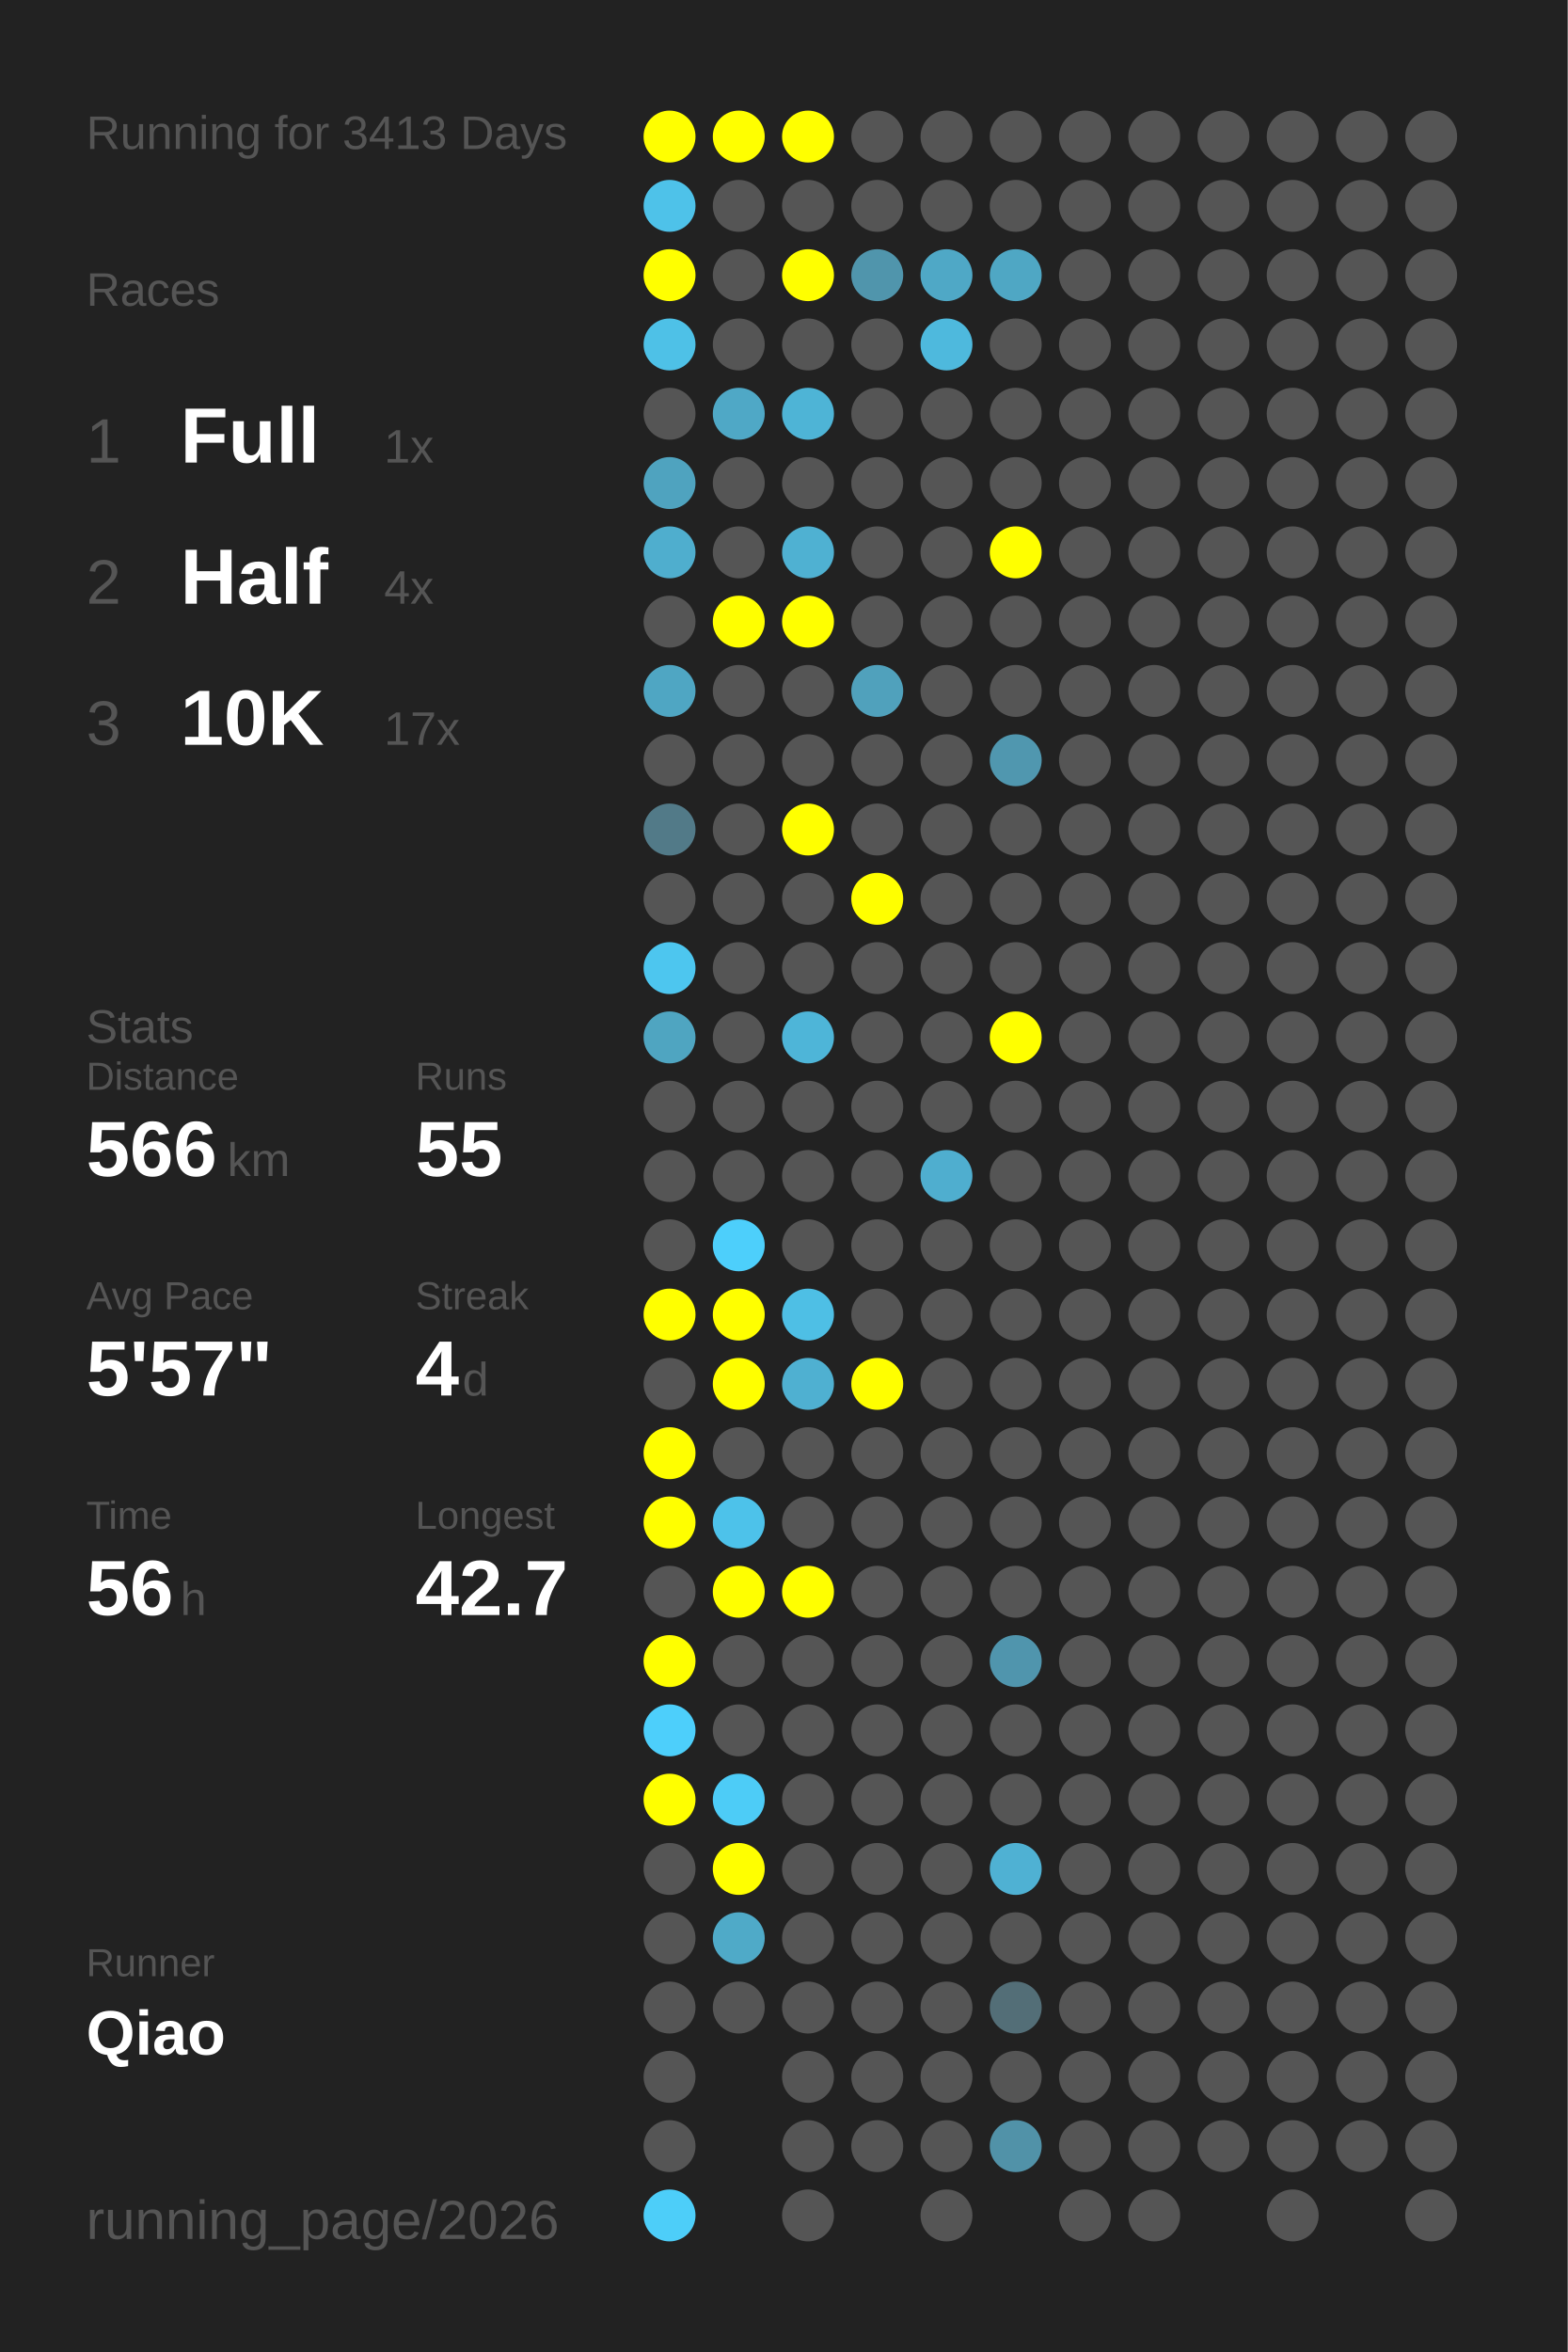
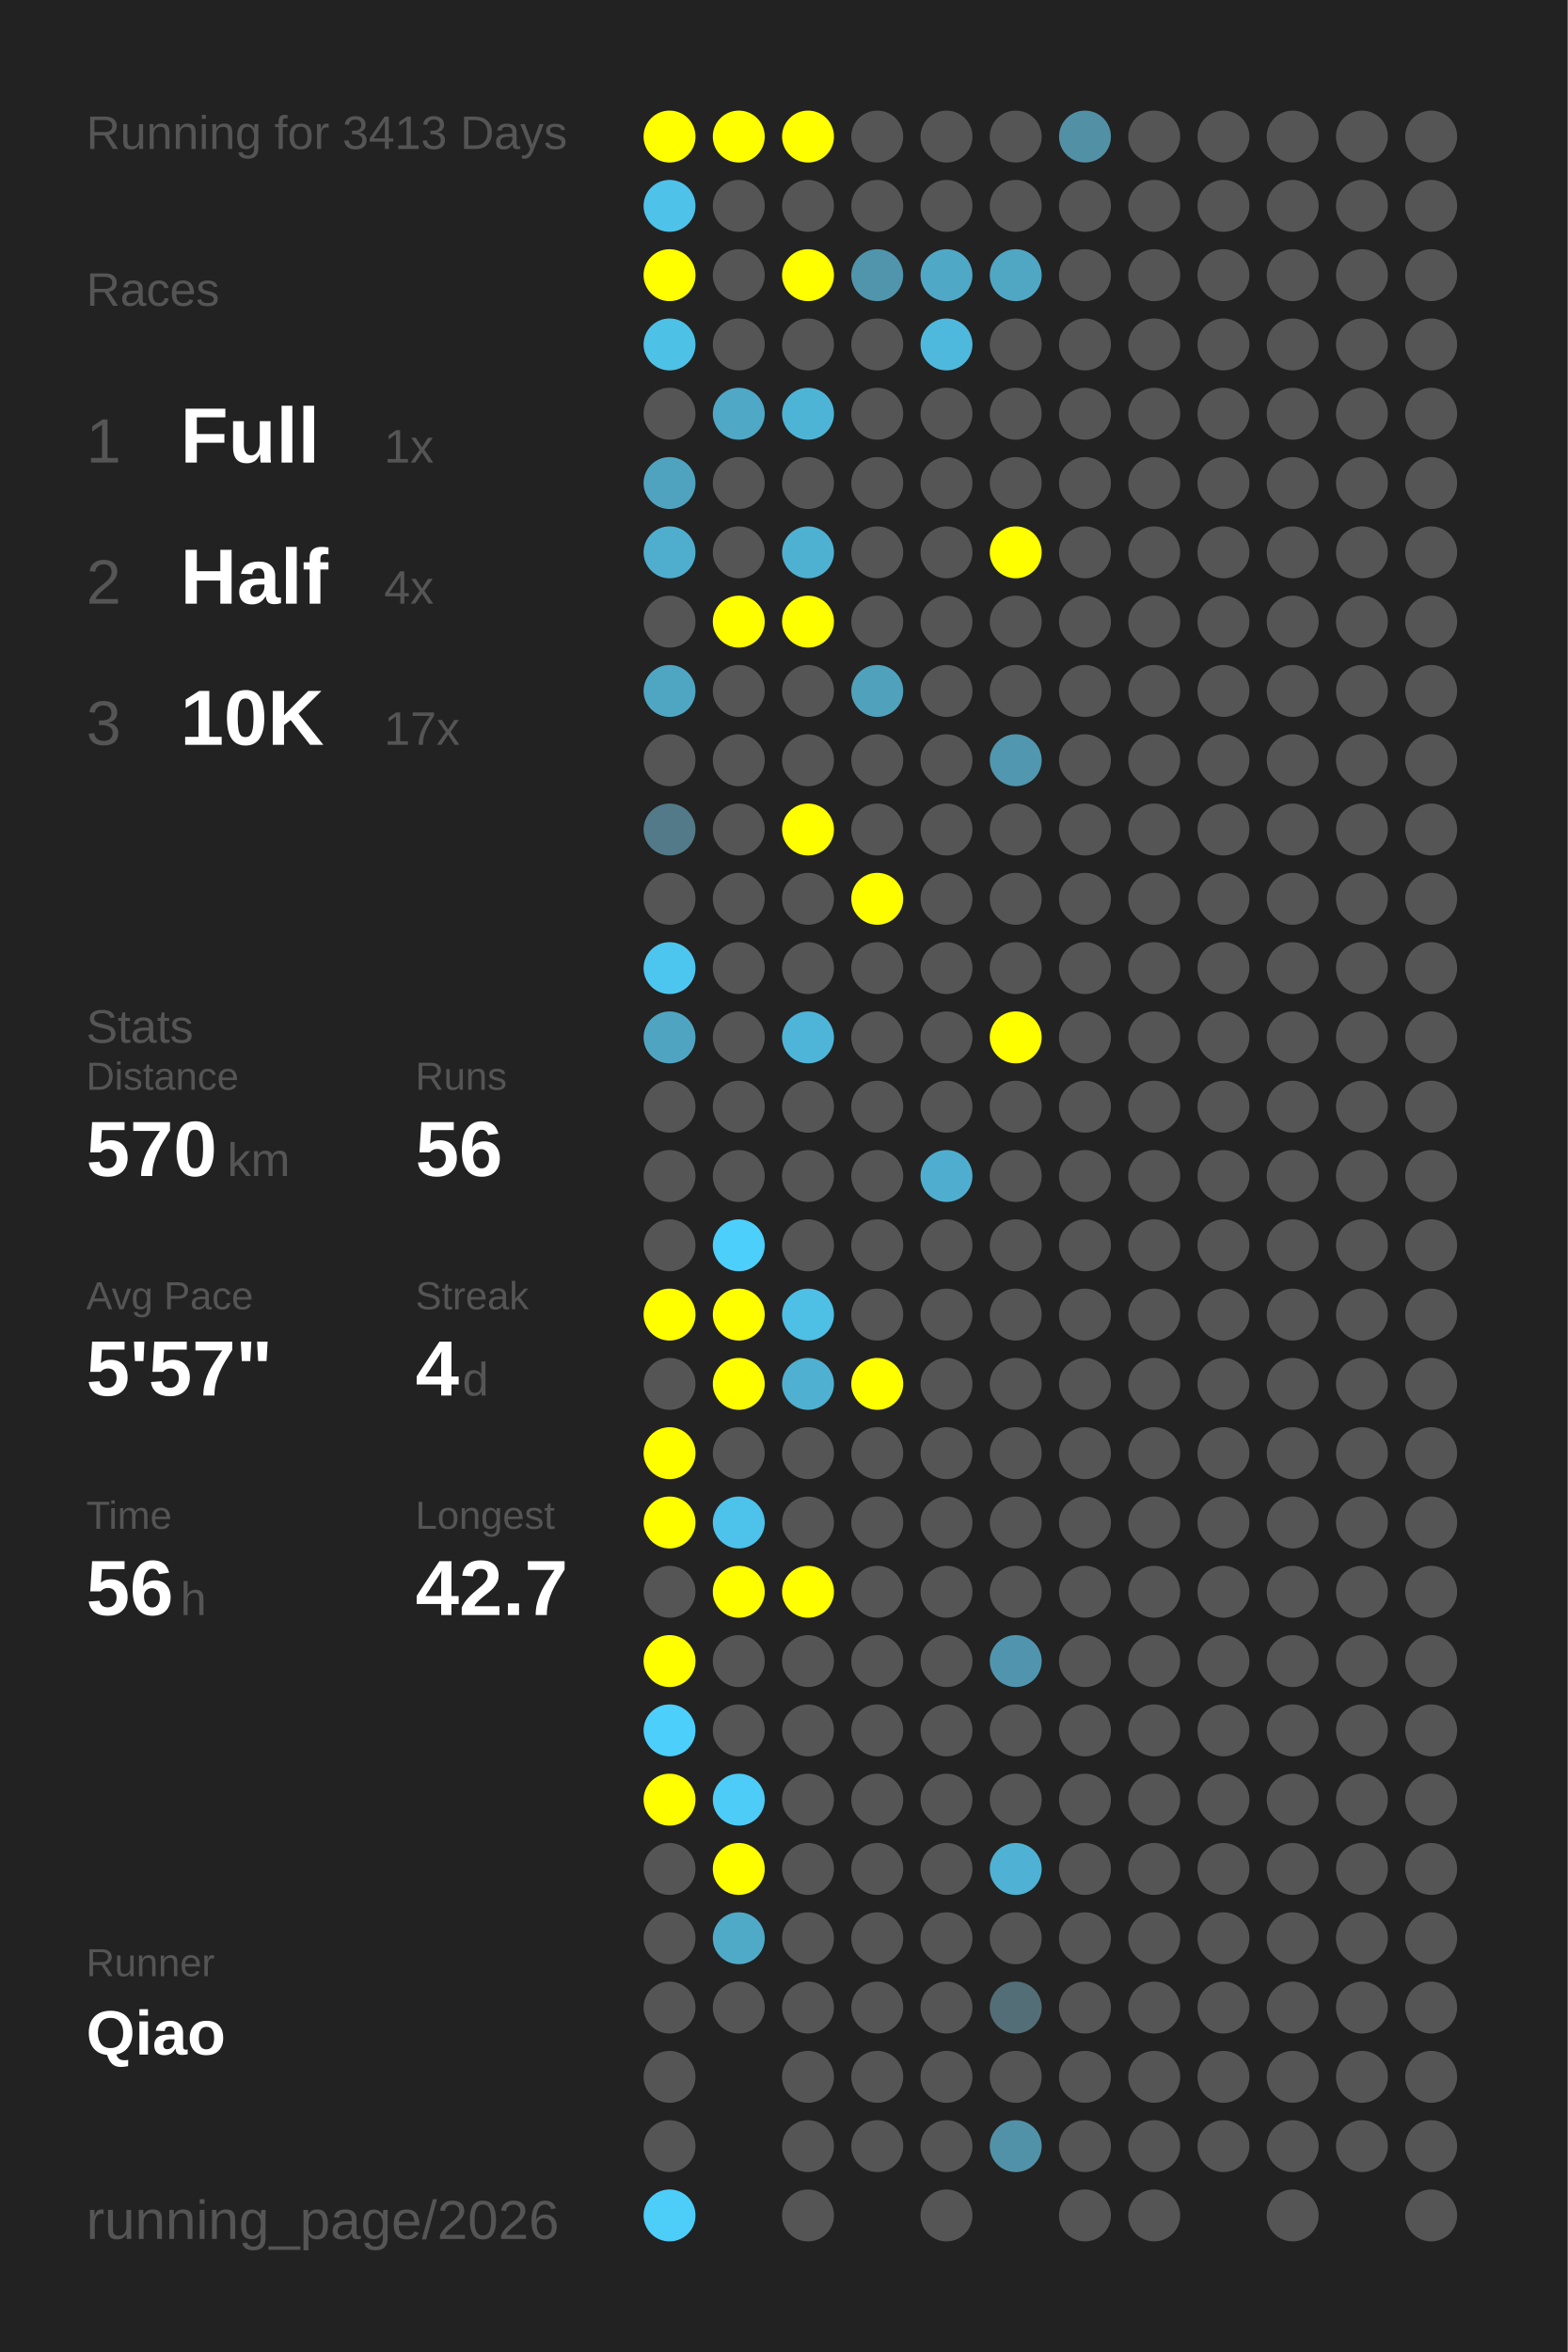
<svg xmlns="http://www.w3.org/2000/svg" baseProfile="full" height="300mm" version="1.1" viewBox="0,0,200,300" width="200mm">
  <defs />
  <rect fill="#222222" height="300" width="200" x="0" y="0" />
  <text fill="#555555" style="font-size:6px; font-family:Arial;" x="11" y="19">Running for 3413 Days</text>
  <text fill="#555555" style="font-size:6px; font-family:Arial;" x="11" y="39">Races</text>
  <text fill="#555555" style="font-size:8px; font-family:Arial;" x="11" y="59">1</text>
  <text fill="#FFFFFF" style="font-size:10px; font-family:Arial; font-weight:bold;" x="23" y="59">Full</text>
  <text fill="#555555" style="font-size:6px; font-family:Arial;" x="49" y="59">1x</text>
  <text fill="#555555" style="font-size:8px; font-family:Arial;" x="11" y="77">2</text>
  <text fill="#FFFFFF" style="font-size:10px; font-family:Arial; font-weight:bold;" x="23" y="77">Half</text>
  <text fill="#555555" style="font-size:6px; font-family:Arial;" x="49" y="77">4x</text>
  <text fill="#555555" style="font-size:8px; font-family:Arial;" x="11" y="95">3</text>
  <text fill="#FFFFFF" style="font-size:10px; font-family:Arial; font-weight:bold;" x="23" y="95">10K</text>
  <text fill="#555555" style="font-size:6px; font-family:Arial;" x="49" y="95">17x</text>
  <text fill="#555555" style="font-size:6px; font-family:Arial;" x="11" y="133">Stats</text>
  <text fill="#555555" style="font-size:5px; font-family:Arial;" x="11" y="139">Distance</text>
-   <text fill="#FFFFFF" style="font-size:10px; font-family:Arial; font-weight:bold;" x="11" y="150">566</text>
+   <text fill="#FFFFFF" style="font-size:10px; font-family:Arial; font-weight:bold;" x="11" y="150">570</text>
  <text fill="#555555" style="font-size:6px; font-family:Arial;" x="29" y="150">km</text>
  <text fill="#555555" style="font-size:5px; font-family:Arial;" x="53" y="139">Runs</text>
-   <text fill="#FFFFFF" style="font-size:10px; font-family:Arial; font-weight:bold;" x="53" y="150">55</text>
+   <text fill="#FFFFFF" style="font-size:10px; font-family:Arial; font-weight:bold;" x="53" y="150">56</text>
  <text fill="#555555" style="font-size:5px; font-family:Arial;" x="11" y="167">Avg Pace</text>
  <text fill="#FFFFFF" style="font-size:10px; font-family:Arial; font-weight:bold;" x="11" y="178">5'57"</text>
  <text fill="#555555" style="font-size:5px; font-family:Arial;" x="53" y="167">Streak</text>
  <text fill="#FFFFFF" style="font-size:10px; font-family:Arial; font-weight:bold;" x="53" y="178">4</text>
  <text fill="#555555" style="font-size:6px; font-family:Arial;" x="59" y="178">d</text>
  <text fill="#555555" style="font-size:5px; font-family:Arial;" x="11" y="195">Time</text>
  <text fill="#FFFFFF" style="font-size:10px; font-family:Arial; font-weight:bold;" x="11" y="206">56</text>
  <text fill="#555555" style="font-size:6px; font-family:Arial;" x="23" y="206">h</text>
  <text fill="#555555" style="font-size:5px; font-family:Arial;" x="53" y="195">Longest</text>
  <text fill="#FFFFFF" style="font-size:10px; font-family:Arial; font-weight:bold;" x="53" y="206">42.7</text>
  <text fill="#555555" style="font-size:5px; font-family:Arial;" x="11" y="252.065">Runner</text>
  <text fill="#FFFFFF" style="font-size:8px; font-family:Arial; font-weight:bold;" x="11" y="262.065">Qiao</text>
  <text fill="#555555" style="font-size:7px; font-family:Arial;" x="11" y="285.581">running_page/2026</text>
  <circle cx="85.417" cy="17.419" fill="#FFFF00" r="3.312" />
  <circle cx="85.417" cy="26.258" fill="#4ec2e9" r="3.312" />
  <circle cx="85.417" cy="35.097" fill="#FFFF00" r="3.312" />
  <circle cx="85.417" cy="43.935" fill="#4ec1e7" r="3.312" />
  <circle cx="85.417" cy="52.774" fill="#555555" r="3.312" />
  <circle cx="85.417" cy="61.613" fill="#4fa3bf" r="3.312" />
  <circle cx="85.417" cy="70.452" fill="#4faece" r="3.312" />
  <circle cx="85.417" cy="79.29" fill="#555555" r="3.312" />
  <circle cx="85.417" cy="88.129" fill="#4fa6c3" r="3.312" />
  <circle cx="85.417" cy="96.968" fill="#555555" r="3.312" />
  <circle cx="85.417" cy="105.806" fill="#527a88" r="3.312" />
  <circle cx="85.417" cy="114.645" fill="#555555" r="3.312" />
  <circle cx="85.417" cy="123.484" fill="#4dc6ef" r="3.312" />
  <circle cx="85.417" cy="132.323" fill="#4fa5c1" r="3.312" />
  <circle cx="85.417" cy="141.161" fill="#555555" r="3.312" />
  <circle cx="85.417" cy="150" fill="#555555" r="3.312" />
  <circle cx="85.417" cy="158.839" fill="#555555" r="3.312" />
  <circle cx="85.417" cy="167.677" fill="#FFFF00" r="3.312" />
  <circle cx="85.417" cy="176.516" fill="#555555" r="3.312" />
  <circle cx="85.417" cy="185.355" fill="#FFFF00" r="3.312" />
  <circle cx="85.417" cy="194.194" fill="#FFFF00" r="3.312" />
  <circle cx="85.417" cy="203.032" fill="#555555" r="3.312" />
  <circle cx="85.417" cy="211.871" fill="#FFFF00" r="3.312" />
  <circle cx="85.417" cy="220.71" fill="#4dcffb" r="3.312" />
  <circle cx="85.417" cy="229.548" fill="#FFFF00" r="3.312" />
  <circle cx="85.417" cy="238.387" fill="#555555" r="3.312" />
  <circle cx="85.417" cy="247.226" fill="#555555" r="3.312" />
  <circle cx="85.417" cy="256.065" fill="#555555" r="3.312" />
  <circle cx="85.417" cy="264.903" fill="#555555" r="3.312" />
  <circle cx="85.417" cy="273.742" fill="#555555" r="3.312" />
  <circle cx="85.417" cy="282.581" fill="#4dcef9" r="3.312" />
  <circle cx="94.25" cy="17.419" fill="#FFFF00" r="3.312" />
  <circle cx="94.25" cy="26.258" fill="#555555" r="3.312" />
  <circle cx="94.25" cy="35.097" fill="#555555" r="3.312" />
  <circle cx="94.25" cy="43.935" fill="#555555" r="3.312" />
  <circle cx="94.25" cy="52.774" fill="#4fa8c6" r="3.312" />
  <circle cx="94.25" cy="61.613" fill="#555555" r="3.312" />
  <circle cx="94.25" cy="70.452" fill="#555555" r="3.312" />
  <circle cx="94.25" cy="79.29" fill="#FFFF00" r="3.312" />
  <circle cx="94.25" cy="88.129" fill="#555555" r="3.312" />
  <circle cx="94.25" cy="96.968" fill="#555555" r="3.312" />
  <circle cx="94.25" cy="105.806" fill="#555555" r="3.312" />
  <circle cx="94.25" cy="114.645" fill="#555555" r="3.312" />
  <circle cx="94.25" cy="123.484" fill="#555555" r="3.312" />
  <circle cx="94.25" cy="132.323" fill="#555555" r="3.312" />
  <circle cx="94.25" cy="141.161" fill="#555555" r="3.312" />
  <circle cx="94.25" cy="150" fill="#555555" r="3.312" />
  <circle cx="94.25" cy="158.839" fill="#4dcffb" r="3.312" />
  <circle cx="94.25" cy="167.677" fill="#FFFF00" r="3.312" />
  <circle cx="94.25" cy="176.516" fill="#FFFF00" r="3.312" />
  <circle cx="94.25" cy="185.355" fill="#555555" r="3.312" />
  <circle cx="94.25" cy="194.194" fill="#4dc2ea" r="3.312" />
  <circle cx="94.25" cy="203.032" fill="#FFFF00" r="3.312" />
  <circle cx="94.25" cy="211.871" fill="#555555" r="3.312" />
  <circle cx="94.25" cy="220.71" fill="#555555" r="3.312" />
  <circle cx="94.25" cy="229.548" fill="#4dccf7" r="3.312" />
  <circle cx="94.25" cy="238.387" fill="#FFFF00" r="3.312" />
  <circle cx="94.25" cy="247.226" fill="#4faac8" r="3.312" />
  <circle cx="94.25" cy="256.065" fill="#555555" r="3.312" />
  <circle cx="103.083" cy="17.419" fill="#FFFF00" r="3.312" />
  <circle cx="103.083" cy="26.258" fill="#555555" r="3.312" />
  <circle cx="103.083" cy="35.097" fill="#FFFF00" r="3.312" />
  <circle cx="103.083" cy="43.935" fill="#555555" r="3.312" />
  <circle cx="103.083" cy="52.774" fill="#4eb4d6" r="3.312" />
  <circle cx="103.083" cy="61.613" fill="#555555" r="3.312" />
  <circle cx="103.083" cy="70.452" fill="#4fb1d2" r="3.312" />
  <circle cx="103.083" cy="79.29" fill="#FFFF00" r="3.312" />
  <circle cx="103.083" cy="88.129" fill="#555555" r="3.312" />
  <circle cx="103.083" cy="96.968" fill="#555555" r="3.312" />
  <circle cx="103.083" cy="105.806" fill="#FFFF00" r="3.312" />
  <circle cx="103.083" cy="114.645" fill="#555555" r="3.312" />
  <circle cx="103.083" cy="123.484" fill="#555555" r="3.312" />
  <circle cx="103.083" cy="132.323" fill="#4eb5d8" r="3.312" />
  <circle cx="103.083" cy="141.161" fill="#555555" r="3.312" />
  <circle cx="103.083" cy="150" fill="#555555" r="3.312" />
  <circle cx="103.083" cy="158.839" fill="#555555" r="3.312" />
  <circle cx="103.083" cy="167.677" fill="#4ebfe5" r="3.312" />
  <circle cx="103.083" cy="176.516" fill="#4fb0d1" r="3.312" />
  <circle cx="103.083" cy="185.355" fill="#555555" r="3.312" />
  <circle cx="103.083" cy="194.194" fill="#555555" r="3.312" />
  <circle cx="103.083" cy="203.032" fill="#FFFF00" r="3.312" />
  <circle cx="103.083" cy="211.871" fill="#555555" r="3.312" />
  <circle cx="103.083" cy="220.71" fill="#555555" r="3.312" />
  <circle cx="103.083" cy="229.548" fill="#555555" r="3.312" />
  <circle cx="103.083" cy="238.387" fill="#555555" r="3.312" />
  <circle cx="103.083" cy="247.226" fill="#555555" r="3.312" />
  <circle cx="103.083" cy="256.065" fill="#555555" r="3.312" />
  <circle cx="103.083" cy="264.903" fill="#555555" r="3.312" />
  <circle cx="103.083" cy="273.742" fill="#555555" r="3.312" />
  <circle cx="103.083" cy="282.581" fill="#555555" r="3.312" />
  <circle cx="111.917" cy="17.419" fill="#555555" r="3.312" />
  <circle cx="111.917" cy="26.258" fill="#555555" r="3.312" />
  <circle cx="111.917" cy="35.097" fill="#5095ac" r="3.312" />
  <circle cx="111.917" cy="43.935" fill="#555555" r="3.312" />
  <circle cx="111.917" cy="52.774" fill="#555555" r="3.312" />
  <circle cx="111.917" cy="61.613" fill="#555555" r="3.312" />
  <circle cx="111.917" cy="70.452" fill="#555555" r="3.312" />
  <circle cx="111.917" cy="79.29" fill="#555555" r="3.312" />
  <circle cx="111.917" cy="88.129" fill="#50a1bc" r="3.312" />
  <circle cx="111.917" cy="96.968" fill="#555555" r="3.312" />
  <circle cx="111.917" cy="105.806" fill="#555555" r="3.312" />
  <circle cx="111.917" cy="114.645" fill="#FFFF00" r="3.312" />
  <circle cx="111.917" cy="123.484" fill="#555555" r="3.312" />
  <circle cx="111.917" cy="132.323" fill="#555555" r="3.312" />
  <circle cx="111.917" cy="141.161" fill="#555555" r="3.312" />
  <circle cx="111.917" cy="150" fill="#555555" r="3.312" />
  <circle cx="111.917" cy="158.839" fill="#555555" r="3.312" />
  <circle cx="111.917" cy="167.677" fill="#555555" r="3.312" />
  <circle cx="111.917" cy="176.516" fill="#FFFF00" r="3.312" />
  <circle cx="111.917" cy="185.355" fill="#555555" r="3.312" />
  <circle cx="111.917" cy="194.194" fill="#555555" r="3.312" />
  <circle cx="111.917" cy="203.032" fill="#555555" r="3.312" />
  <circle cx="111.917" cy="211.871" fill="#555555" r="3.312" />
  <circle cx="111.917" cy="220.71" fill="#555555" r="3.312" />
  <circle cx="111.917" cy="229.548" fill="#555555" r="3.312" />
  <circle cx="111.917" cy="238.387" fill="#555555" r="3.312" />
  <circle cx="111.917" cy="247.226" fill="#555555" r="3.312" />
  <circle cx="111.917" cy="256.065" fill="#555555" r="3.312" />
  <circle cx="111.917" cy="264.903" fill="#555555" r="3.312" />
  <circle cx="111.917" cy="273.742" fill="#555555" r="3.312" />
  <circle cx="120.75" cy="17.419" fill="#555555" r="3.312" />
  <circle cx="120.75" cy="26.258" fill="#555555" r="3.312" />
  <circle cx="120.75" cy="35.097" fill="#4fa8c6" r="3.312" />
  <circle cx="120.75" cy="43.935" fill="#4eb9dd" r="3.312" />
  <circle cx="120.75" cy="52.774" fill="#555555" r="3.312" />
  <circle cx="120.75" cy="61.613" fill="#555555" r="3.312" />
  <circle cx="120.75" cy="70.452" fill="#555555" r="3.312" />
  <circle cx="120.75" cy="79.29" fill="#555555" r="3.312" />
  <circle cx="120.75" cy="88.129" fill="#555555" r="3.312" />
  <circle cx="120.75" cy="96.968" fill="#555555" r="3.312" />
  <circle cx="120.75" cy="105.806" fill="#555555" r="3.312" />
  <circle cx="120.75" cy="114.645" fill="#555555" r="3.312" />
  <circle cx="120.75" cy="123.484" fill="#555555" r="3.312" />
  <circle cx="120.75" cy="132.323" fill="#555555" r="3.312" />
  <circle cx="120.75" cy="141.161" fill="#555555" r="3.312" />
  <circle cx="120.75" cy="150" fill="#4faecf" r="3.312" />
  <circle cx="120.75" cy="158.839" fill="#555555" r="3.312" />
  <circle cx="120.75" cy="167.677" fill="#555555" r="3.312" />
  <circle cx="120.75" cy="176.516" fill="#555555" r="3.312" />
  <circle cx="120.75" cy="185.355" fill="#555555" r="3.312" />
  <circle cx="120.75" cy="194.194" fill="#555555" r="3.312" />
  <circle cx="120.75" cy="203.032" fill="#555555" r="3.312" />
  <circle cx="120.75" cy="211.871" fill="#555555" r="3.312" />
  <circle cx="120.75" cy="220.71" fill="#555555" r="3.312" />
  <circle cx="120.75" cy="229.548" fill="#555555" r="3.312" />
  <circle cx="120.75" cy="238.387" fill="#555555" r="3.312" />
  <circle cx="120.75" cy="247.226" fill="#555555" r="3.312" />
  <circle cx="120.75" cy="256.065" fill="#555555" r="3.312" />
  <circle cx="120.75" cy="264.903" fill="#555555" r="3.312" />
  <circle cx="120.75" cy="273.742" fill="#555555" r="3.312" />
  <circle cx="120.75" cy="282.581" fill="#555555" r="3.312" />
  <circle cx="129.583" cy="17.419" fill="#555555" r="3.312" />
  <circle cx="129.583" cy="26.258" fill="#555555" r="3.312" />
  <circle cx="129.583" cy="35.097" fill="#4fa7c4" r="3.312" />
  <circle cx="129.583" cy="43.935" fill="#555555" r="3.312" />
  <circle cx="129.583" cy="52.774" fill="#555555" r="3.312" />
  <circle cx="129.583" cy="61.613" fill="#555555" r="3.312" />
  <circle cx="129.583" cy="70.452" fill="#FFFF00" r="3.312" />
  <circle cx="129.583" cy="79.29" fill="#555555" r="3.312" />
  <circle cx="129.583" cy="88.129" fill="#555555" r="3.312" />
  <circle cx="129.583" cy="96.968" fill="#5097af" r="3.312" />
  <circle cx="129.583" cy="105.806" fill="#555555" r="3.312" />
  <circle cx="129.583" cy="114.645" fill="#555555" r="3.312" />
  <circle cx="129.583" cy="123.484" fill="#555555" r="3.312" />
  <circle cx="129.583" cy="132.323" fill="#FFFF00" r="3.312" />
  <circle cx="129.583" cy="141.161" fill="#555555" r="3.312" />
  <circle cx="129.583" cy="150" fill="#555555" r="3.312" />
  <circle cx="129.583" cy="158.839" fill="#555555" r="3.312" />
  <circle cx="129.583" cy="167.677" fill="#555555" r="3.312" />
  <circle cx="129.583" cy="176.516" fill="#555555" r="3.312" />
  <circle cx="129.583" cy="185.355" fill="#555555" r="3.312" />
  <circle cx="129.583" cy="194.194" fill="#555555" r="3.312" />
  <circle cx="129.583" cy="203.032" fill="#555555" r="3.312" />
  <circle cx="129.583" cy="211.871" fill="#5095ad" r="3.312" />
  <circle cx="129.583" cy="220.71" fill="#555555" r="3.312" />
  <circle cx="129.583" cy="229.548" fill="#555555" r="3.312" />
  <circle cx="129.583" cy="238.387" fill="#4fb1d3" r="3.312" />
  <circle cx="129.583" cy="247.226" fill="#555555" r="3.312" />
  <circle cx="129.583" cy="256.065" fill="#536e77" r="3.312" />
  <circle cx="129.583" cy="264.903" fill="#555555" r="3.312" />
  <circle cx="129.583" cy="273.742" fill="#5192a8" r="3.312" />
-   <circle cx="138.417" cy="17.419" fill="#555555" r="3.312" />
+   <circle cx="138.417" cy="17.419" fill="#5190a5" r="3.312" />
  <circle cx="138.417" cy="26.258" fill="#555555" r="3.312" />
  <circle cx="138.417" cy="35.097" fill="#555555" r="3.312" />
  <circle cx="138.417" cy="43.935" fill="#555555" r="3.312" />
  <circle cx="138.417" cy="52.774" fill="#555555" r="3.312" />
  <circle cx="138.417" cy="61.613" fill="#555555" r="3.312" />
  <circle cx="138.417" cy="70.452" fill="#555555" r="3.312" />
  <circle cx="138.417" cy="79.29" fill="#555555" r="3.312" />
  <circle cx="138.417" cy="88.129" fill="#555555" r="3.312" />
  <circle cx="138.417" cy="96.968" fill="#555555" r="3.312" />
  <circle cx="138.417" cy="105.806" fill="#555555" r="3.312" />
  <circle cx="138.417" cy="114.645" fill="#555555" r="3.312" />
  <circle cx="138.417" cy="123.484" fill="#555555" r="3.312" />
  <circle cx="138.417" cy="132.323" fill="#555555" r="3.312" />
  <circle cx="138.417" cy="141.161" fill="#555555" r="3.312" />
  <circle cx="138.417" cy="150" fill="#555555" r="3.312" />
  <circle cx="138.417" cy="158.839" fill="#555555" r="3.312" />
  <circle cx="138.417" cy="167.677" fill="#555555" r="3.312" />
  <circle cx="138.417" cy="176.516" fill="#555555" r="3.312" />
  <circle cx="138.417" cy="185.355" fill="#555555" r="3.312" />
  <circle cx="138.417" cy="194.194" fill="#555555" r="3.312" />
  <circle cx="138.417" cy="203.032" fill="#555555" r="3.312" />
  <circle cx="138.417" cy="211.871" fill="#555555" r="3.312" />
  <circle cx="138.417" cy="220.71" fill="#555555" r="3.312" />
  <circle cx="138.417" cy="229.548" fill="#555555" r="3.312" />
  <circle cx="138.417" cy="238.387" fill="#555555" r="3.312" />
  <circle cx="138.417" cy="247.226" fill="#555555" r="3.312" />
  <circle cx="138.417" cy="256.065" fill="#555555" r="3.312" />
  <circle cx="138.417" cy="264.903" fill="#555555" r="3.312" />
  <circle cx="138.417" cy="273.742" fill="#555555" r="3.312" />
  <circle cx="138.417" cy="282.581" fill="#555555" r="3.312" />
  <circle cx="147.25" cy="17.419" fill="#555555" r="3.312" />
  <circle cx="147.25" cy="26.258" fill="#555555" r="3.312" />
  <circle cx="147.25" cy="35.097" fill="#555555" r="3.312" />
  <circle cx="147.25" cy="43.935" fill="#555555" r="3.312" />
  <circle cx="147.25" cy="52.774" fill="#555555" r="3.312" />
  <circle cx="147.25" cy="61.613" fill="#555555" r="3.312" />
  <circle cx="147.25" cy="70.452" fill="#555555" r="3.312" />
  <circle cx="147.25" cy="79.29" fill="#555555" r="3.312" />
  <circle cx="147.25" cy="88.129" fill="#555555" r="3.312" />
  <circle cx="147.25" cy="96.968" fill="#555555" r="3.312" />
  <circle cx="147.25" cy="105.806" fill="#555555" r="3.312" />
  <circle cx="147.25" cy="114.645" fill="#555555" r="3.312" />
  <circle cx="147.25" cy="123.484" fill="#555555" r="3.312" />
  <circle cx="147.25" cy="132.323" fill="#555555" r="3.312" />
  <circle cx="147.25" cy="141.161" fill="#555555" r="3.312" />
  <circle cx="147.25" cy="150" fill="#555555" r="3.312" />
  <circle cx="147.25" cy="158.839" fill="#555555" r="3.312" />
  <circle cx="147.25" cy="167.677" fill="#555555" r="3.312" />
  <circle cx="147.25" cy="176.516" fill="#555555" r="3.312" />
  <circle cx="147.25" cy="185.355" fill="#555555" r="3.312" />
  <circle cx="147.25" cy="194.194" fill="#555555" r="3.312" />
  <circle cx="147.25" cy="203.032" fill="#555555" r="3.312" />
  <circle cx="147.25" cy="211.871" fill="#555555" r="3.312" />
  <circle cx="147.25" cy="220.71" fill="#555555" r="3.312" />
  <circle cx="147.25" cy="229.548" fill="#555555" r="3.312" />
  <circle cx="147.25" cy="238.387" fill="#555555" r="3.312" />
  <circle cx="147.25" cy="247.226" fill="#555555" r="3.312" />
  <circle cx="147.25" cy="256.065" fill="#555555" r="3.312" />
  <circle cx="147.25" cy="264.903" fill="#555555" r="3.312" />
  <circle cx="147.25" cy="273.742" fill="#555555" r="3.312" />
  <circle cx="147.25" cy="282.581" fill="#555555" r="3.312" />
  <circle cx="156.083" cy="17.419" fill="#555555" r="3.312" />
  <circle cx="156.083" cy="26.258" fill="#555555" r="3.312" />
  <circle cx="156.083" cy="35.097" fill="#555555" r="3.312" />
  <circle cx="156.083" cy="43.935" fill="#555555" r="3.312" />
  <circle cx="156.083" cy="52.774" fill="#555555" r="3.312" />
  <circle cx="156.083" cy="61.613" fill="#555555" r="3.312" />
  <circle cx="156.083" cy="70.452" fill="#555555" r="3.312" />
  <circle cx="156.083" cy="79.29" fill="#555555" r="3.312" />
  <circle cx="156.083" cy="88.129" fill="#555555" r="3.312" />
  <circle cx="156.083" cy="96.968" fill="#555555" r="3.312" />
  <circle cx="156.083" cy="105.806" fill="#555555" r="3.312" />
  <circle cx="156.083" cy="114.645" fill="#555555" r="3.312" />
  <circle cx="156.083" cy="123.484" fill="#555555" r="3.312" />
  <circle cx="156.083" cy="132.323" fill="#555555" r="3.312" />
  <circle cx="156.083" cy="141.161" fill="#555555" r="3.312" />
  <circle cx="156.083" cy="150" fill="#555555" r="3.312" />
  <circle cx="156.083" cy="158.839" fill="#555555" r="3.312" />
  <circle cx="156.083" cy="167.677" fill="#555555" r="3.312" />
  <circle cx="156.083" cy="176.516" fill="#555555" r="3.312" />
  <circle cx="156.083" cy="185.355" fill="#555555" r="3.312" />
  <circle cx="156.083" cy="194.194" fill="#555555" r="3.312" />
  <circle cx="156.083" cy="203.032" fill="#555555" r="3.312" />
  <circle cx="156.083" cy="211.871" fill="#555555" r="3.312" />
  <circle cx="156.083" cy="220.71" fill="#555555" r="3.312" />
  <circle cx="156.083" cy="229.548" fill="#555555" r="3.312" />
  <circle cx="156.083" cy="238.387" fill="#555555" r="3.312" />
  <circle cx="156.083" cy="247.226" fill="#555555" r="3.312" />
  <circle cx="156.083" cy="256.065" fill="#555555" r="3.312" />
  <circle cx="156.083" cy="264.903" fill="#555555" r="3.312" />
  <circle cx="156.083" cy="273.742" fill="#555555" r="3.312" />
  <circle cx="164.917" cy="17.419" fill="#555555" r="3.312" />
  <circle cx="164.917" cy="26.258" fill="#555555" r="3.312" />
  <circle cx="164.917" cy="35.097" fill="#555555" r="3.312" />
  <circle cx="164.917" cy="43.935" fill="#555555" r="3.312" />
  <circle cx="164.917" cy="52.774" fill="#555555" r="3.312" />
  <circle cx="164.917" cy="61.613" fill="#555555" r="3.312" />
  <circle cx="164.917" cy="70.452" fill="#555555" r="3.312" />
  <circle cx="164.917" cy="79.29" fill="#555555" r="3.312" />
  <circle cx="164.917" cy="88.129" fill="#555555" r="3.312" />
  <circle cx="164.917" cy="96.968" fill="#555555" r="3.312" />
  <circle cx="164.917" cy="105.806" fill="#555555" r="3.312" />
  <circle cx="164.917" cy="114.645" fill="#555555" r="3.312" />
  <circle cx="164.917" cy="123.484" fill="#555555" r="3.312" />
  <circle cx="164.917" cy="132.323" fill="#555555" r="3.312" />
  <circle cx="164.917" cy="141.161" fill="#555555" r="3.312" />
  <circle cx="164.917" cy="150" fill="#555555" r="3.312" />
  <circle cx="164.917" cy="158.839" fill="#555555" r="3.312" />
  <circle cx="164.917" cy="167.677" fill="#555555" r="3.312" />
  <circle cx="164.917" cy="176.516" fill="#555555" r="3.312" />
  <circle cx="164.917" cy="185.355" fill="#555555" r="3.312" />
  <circle cx="164.917" cy="194.194" fill="#555555" r="3.312" />
  <circle cx="164.917" cy="203.032" fill="#555555" r="3.312" />
  <circle cx="164.917" cy="211.871" fill="#555555" r="3.312" />
  <circle cx="164.917" cy="220.71" fill="#555555" r="3.312" />
  <circle cx="164.917" cy="229.548" fill="#555555" r="3.312" />
  <circle cx="164.917" cy="238.387" fill="#555555" r="3.312" />
  <circle cx="164.917" cy="247.226" fill="#555555" r="3.312" />
  <circle cx="164.917" cy="256.065" fill="#555555" r="3.312" />
  <circle cx="164.917" cy="264.903" fill="#555555" r="3.312" />
  <circle cx="164.917" cy="273.742" fill="#555555" r="3.312" />
  <circle cx="164.917" cy="282.581" fill="#555555" r="3.312" />
  <circle cx="173.75" cy="17.419" fill="#555555" r="3.312" />
  <circle cx="173.75" cy="26.258" fill="#555555" r="3.312" />
  <circle cx="173.75" cy="35.097" fill="#555555" r="3.312" />
  <circle cx="173.75" cy="43.935" fill="#555555" r="3.312" />
  <circle cx="173.75" cy="52.774" fill="#555555" r="3.312" />
  <circle cx="173.75" cy="61.613" fill="#555555" r="3.312" />
  <circle cx="173.75" cy="70.452" fill="#555555" r="3.312" />
  <circle cx="173.75" cy="79.29" fill="#555555" r="3.312" />
  <circle cx="173.75" cy="88.129" fill="#555555" r="3.312" />
  <circle cx="173.75" cy="96.968" fill="#555555" r="3.312" />
  <circle cx="173.75" cy="105.806" fill="#555555" r="3.312" />
  <circle cx="173.75" cy="114.645" fill="#555555" r="3.312" />
  <circle cx="173.75" cy="123.484" fill="#555555" r="3.312" />
  <circle cx="173.75" cy="132.323" fill="#555555" r="3.312" />
  <circle cx="173.75" cy="141.161" fill="#555555" r="3.312" />
  <circle cx="173.75" cy="150" fill="#555555" r="3.312" />
  <circle cx="173.75" cy="158.839" fill="#555555" r="3.312" />
  <circle cx="173.75" cy="167.677" fill="#555555" r="3.312" />
  <circle cx="173.75" cy="176.516" fill="#555555" r="3.312" />
  <circle cx="173.75" cy="185.355" fill="#555555" r="3.312" />
  <circle cx="173.75" cy="194.194" fill="#555555" r="3.312" />
  <circle cx="173.75" cy="203.032" fill="#555555" r="3.312" />
  <circle cx="173.75" cy="211.871" fill="#555555" r="3.312" />
  <circle cx="173.75" cy="220.71" fill="#555555" r="3.312" />
  <circle cx="173.75" cy="229.548" fill="#555555" r="3.312" />
  <circle cx="173.75" cy="238.387" fill="#555555" r="3.312" />
  <circle cx="173.75" cy="247.226" fill="#555555" r="3.312" />
  <circle cx="173.75" cy="256.065" fill="#555555" r="3.312" />
  <circle cx="173.75" cy="264.903" fill="#555555" r="3.312" />
  <circle cx="173.75" cy="273.742" fill="#555555" r="3.312" />
  <circle cx="182.583" cy="17.419" fill="#555555" r="3.312" />
  <circle cx="182.583" cy="26.258" fill="#555555" r="3.312" />
  <circle cx="182.583" cy="35.097" fill="#555555" r="3.312" />
  <circle cx="182.583" cy="43.935" fill="#555555" r="3.312" />
  <circle cx="182.583" cy="52.774" fill="#555555" r="3.312" />
  <circle cx="182.583" cy="61.613" fill="#555555" r="3.312" />
  <circle cx="182.583" cy="70.452" fill="#555555" r="3.312" />
  <circle cx="182.583" cy="79.29" fill="#555555" r="3.312" />
  <circle cx="182.583" cy="88.129" fill="#555555" r="3.312" />
  <circle cx="182.583" cy="96.968" fill="#555555" r="3.312" />
  <circle cx="182.583" cy="105.806" fill="#555555" r="3.312" />
  <circle cx="182.583" cy="114.645" fill="#555555" r="3.312" />
  <circle cx="182.583" cy="123.484" fill="#555555" r="3.312" />
  <circle cx="182.583" cy="132.323" fill="#555555" r="3.312" />
  <circle cx="182.583" cy="141.161" fill="#555555" r="3.312" />
  <circle cx="182.583" cy="150" fill="#555555" r="3.312" />
  <circle cx="182.583" cy="158.839" fill="#555555" r="3.312" />
  <circle cx="182.583" cy="167.677" fill="#555555" r="3.312" />
  <circle cx="182.583" cy="176.516" fill="#555555" r="3.312" />
  <circle cx="182.583" cy="185.355" fill="#555555" r="3.312" />
  <circle cx="182.583" cy="194.194" fill="#555555" r="3.312" />
  <circle cx="182.583" cy="203.032" fill="#555555" r="3.312" />
  <circle cx="182.583" cy="211.871" fill="#555555" r="3.312" />
  <circle cx="182.583" cy="220.71" fill="#555555" r="3.312" />
  <circle cx="182.583" cy="229.548" fill="#555555" r="3.312" />
  <circle cx="182.583" cy="238.387" fill="#555555" r="3.312" />
  <circle cx="182.583" cy="247.226" fill="#555555" r="3.312" />
  <circle cx="182.583" cy="256.065" fill="#555555" r="3.312" />
  <circle cx="182.583" cy="264.903" fill="#555555" r="3.312" />
  <circle cx="182.583" cy="273.742" fill="#555555" r="3.312" />
  <circle cx="182.583" cy="282.581" fill="#555555" r="3.312" />
</svg>
